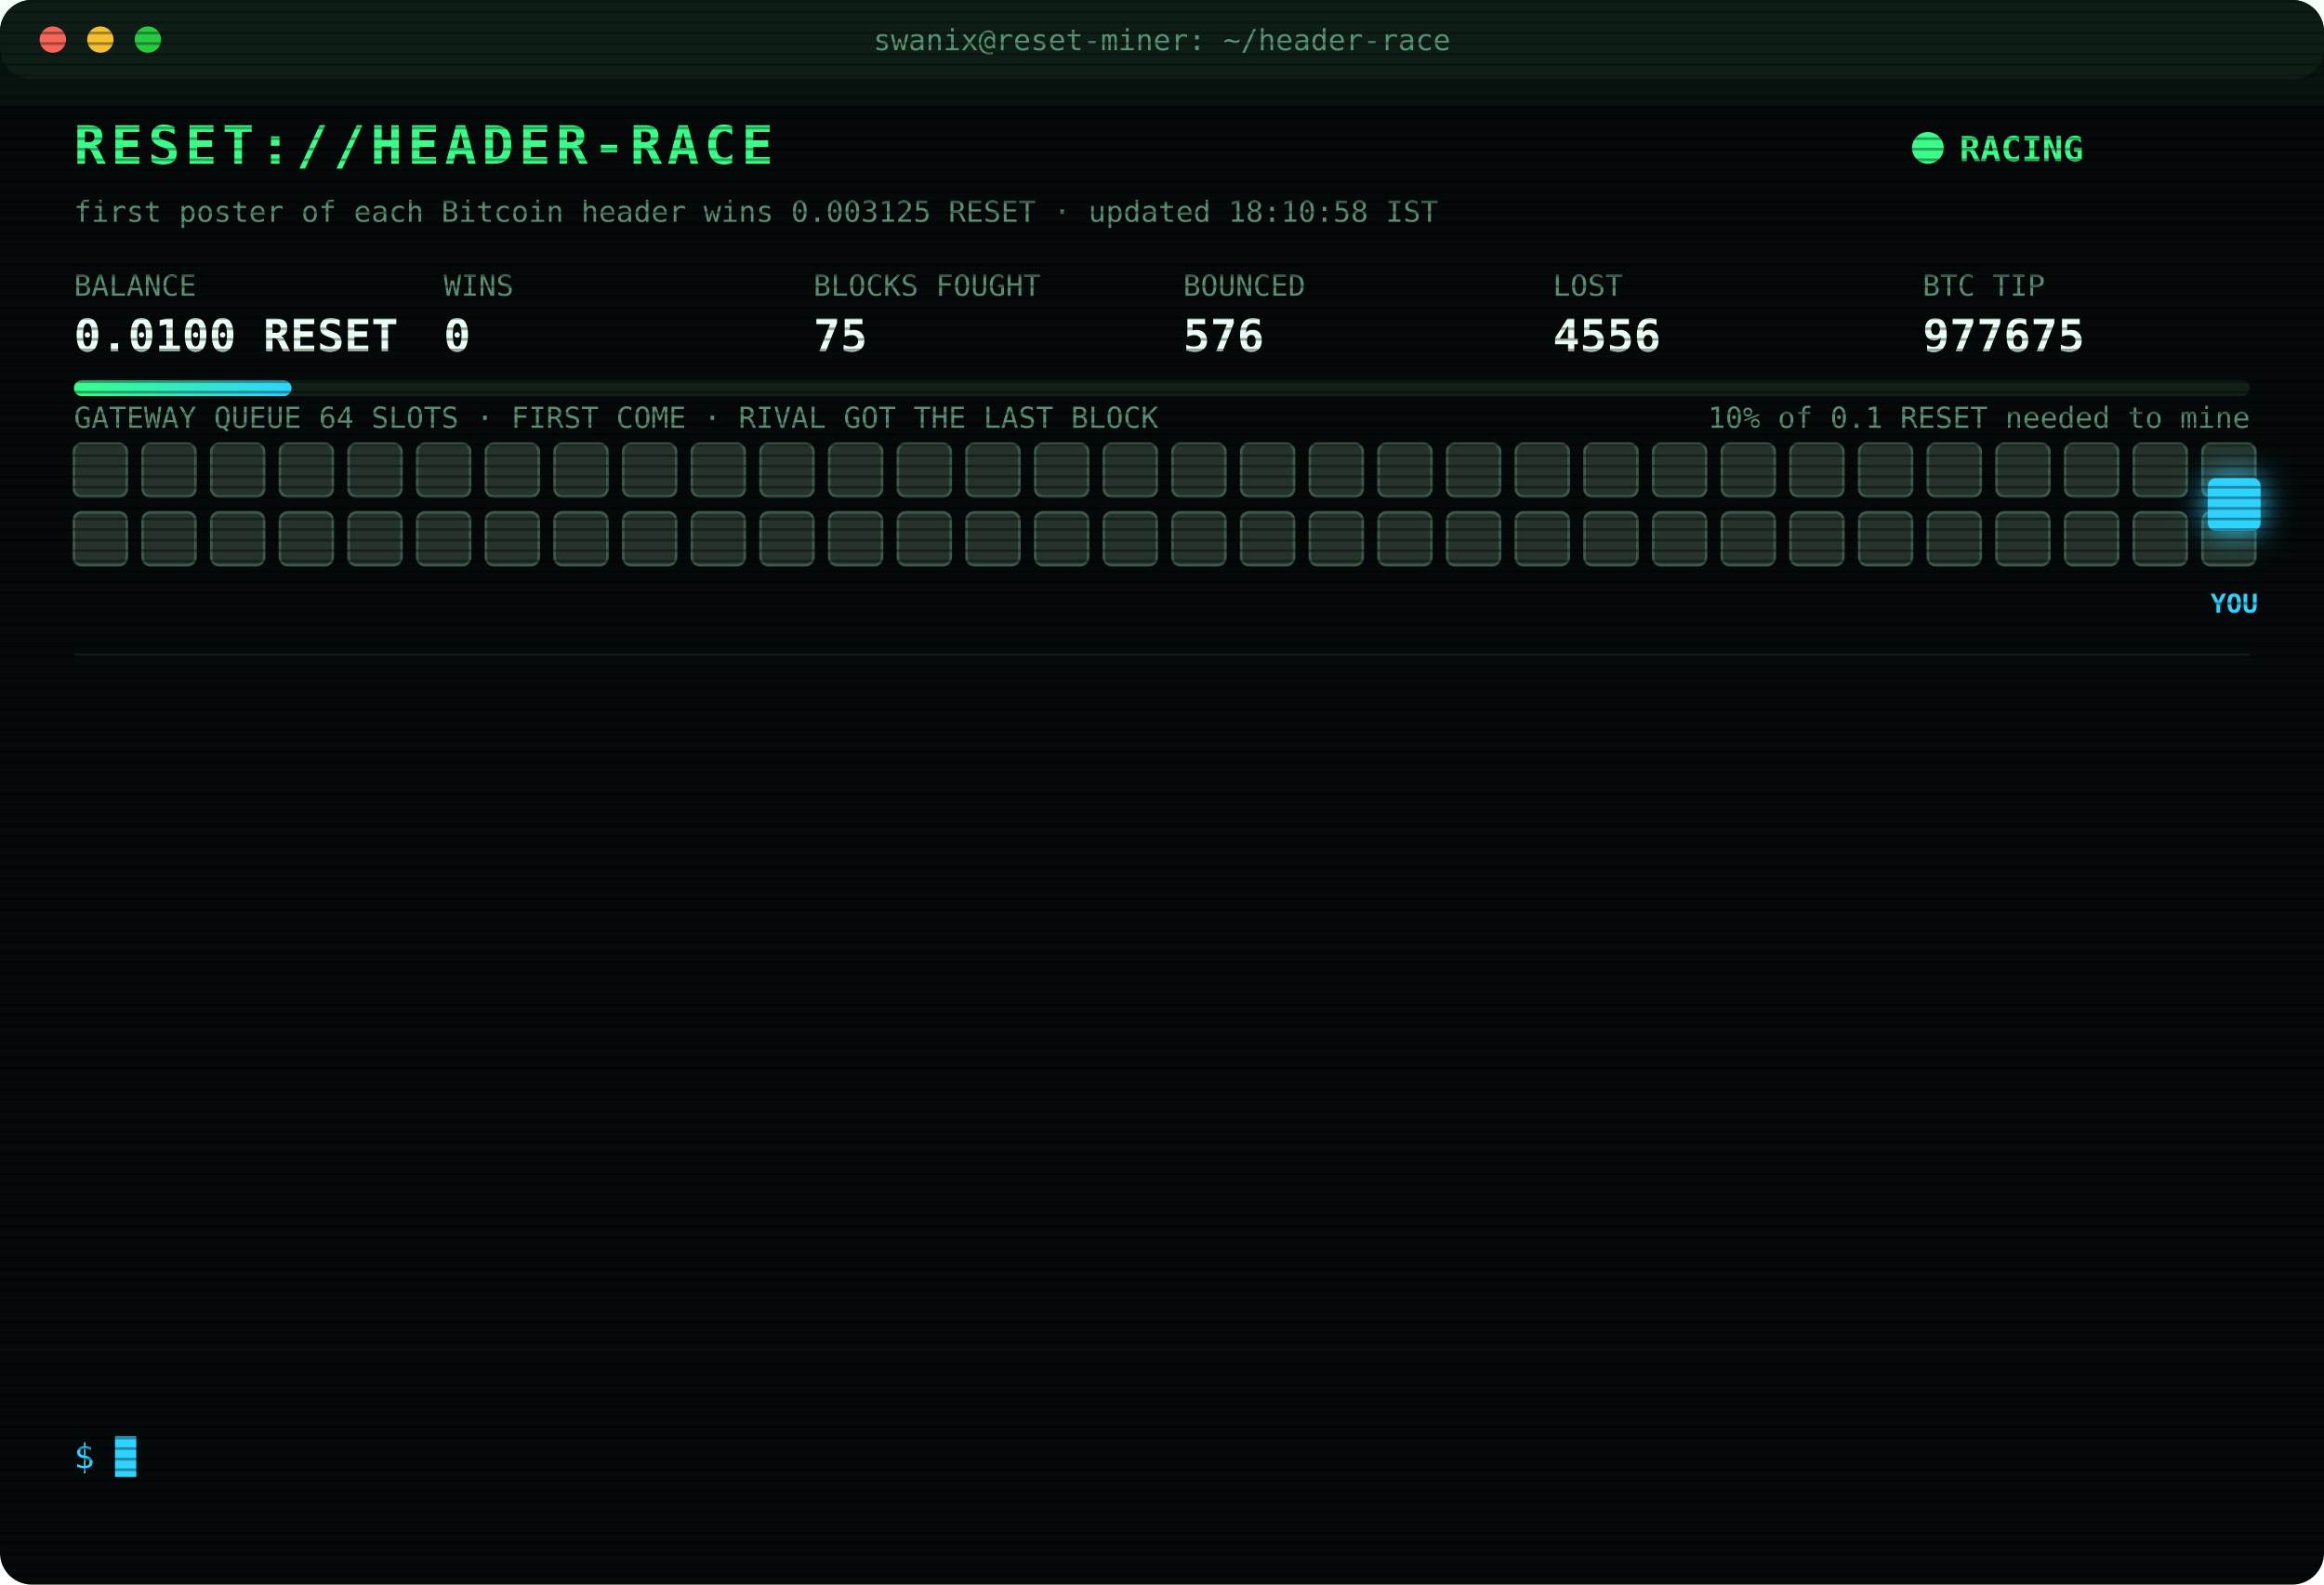
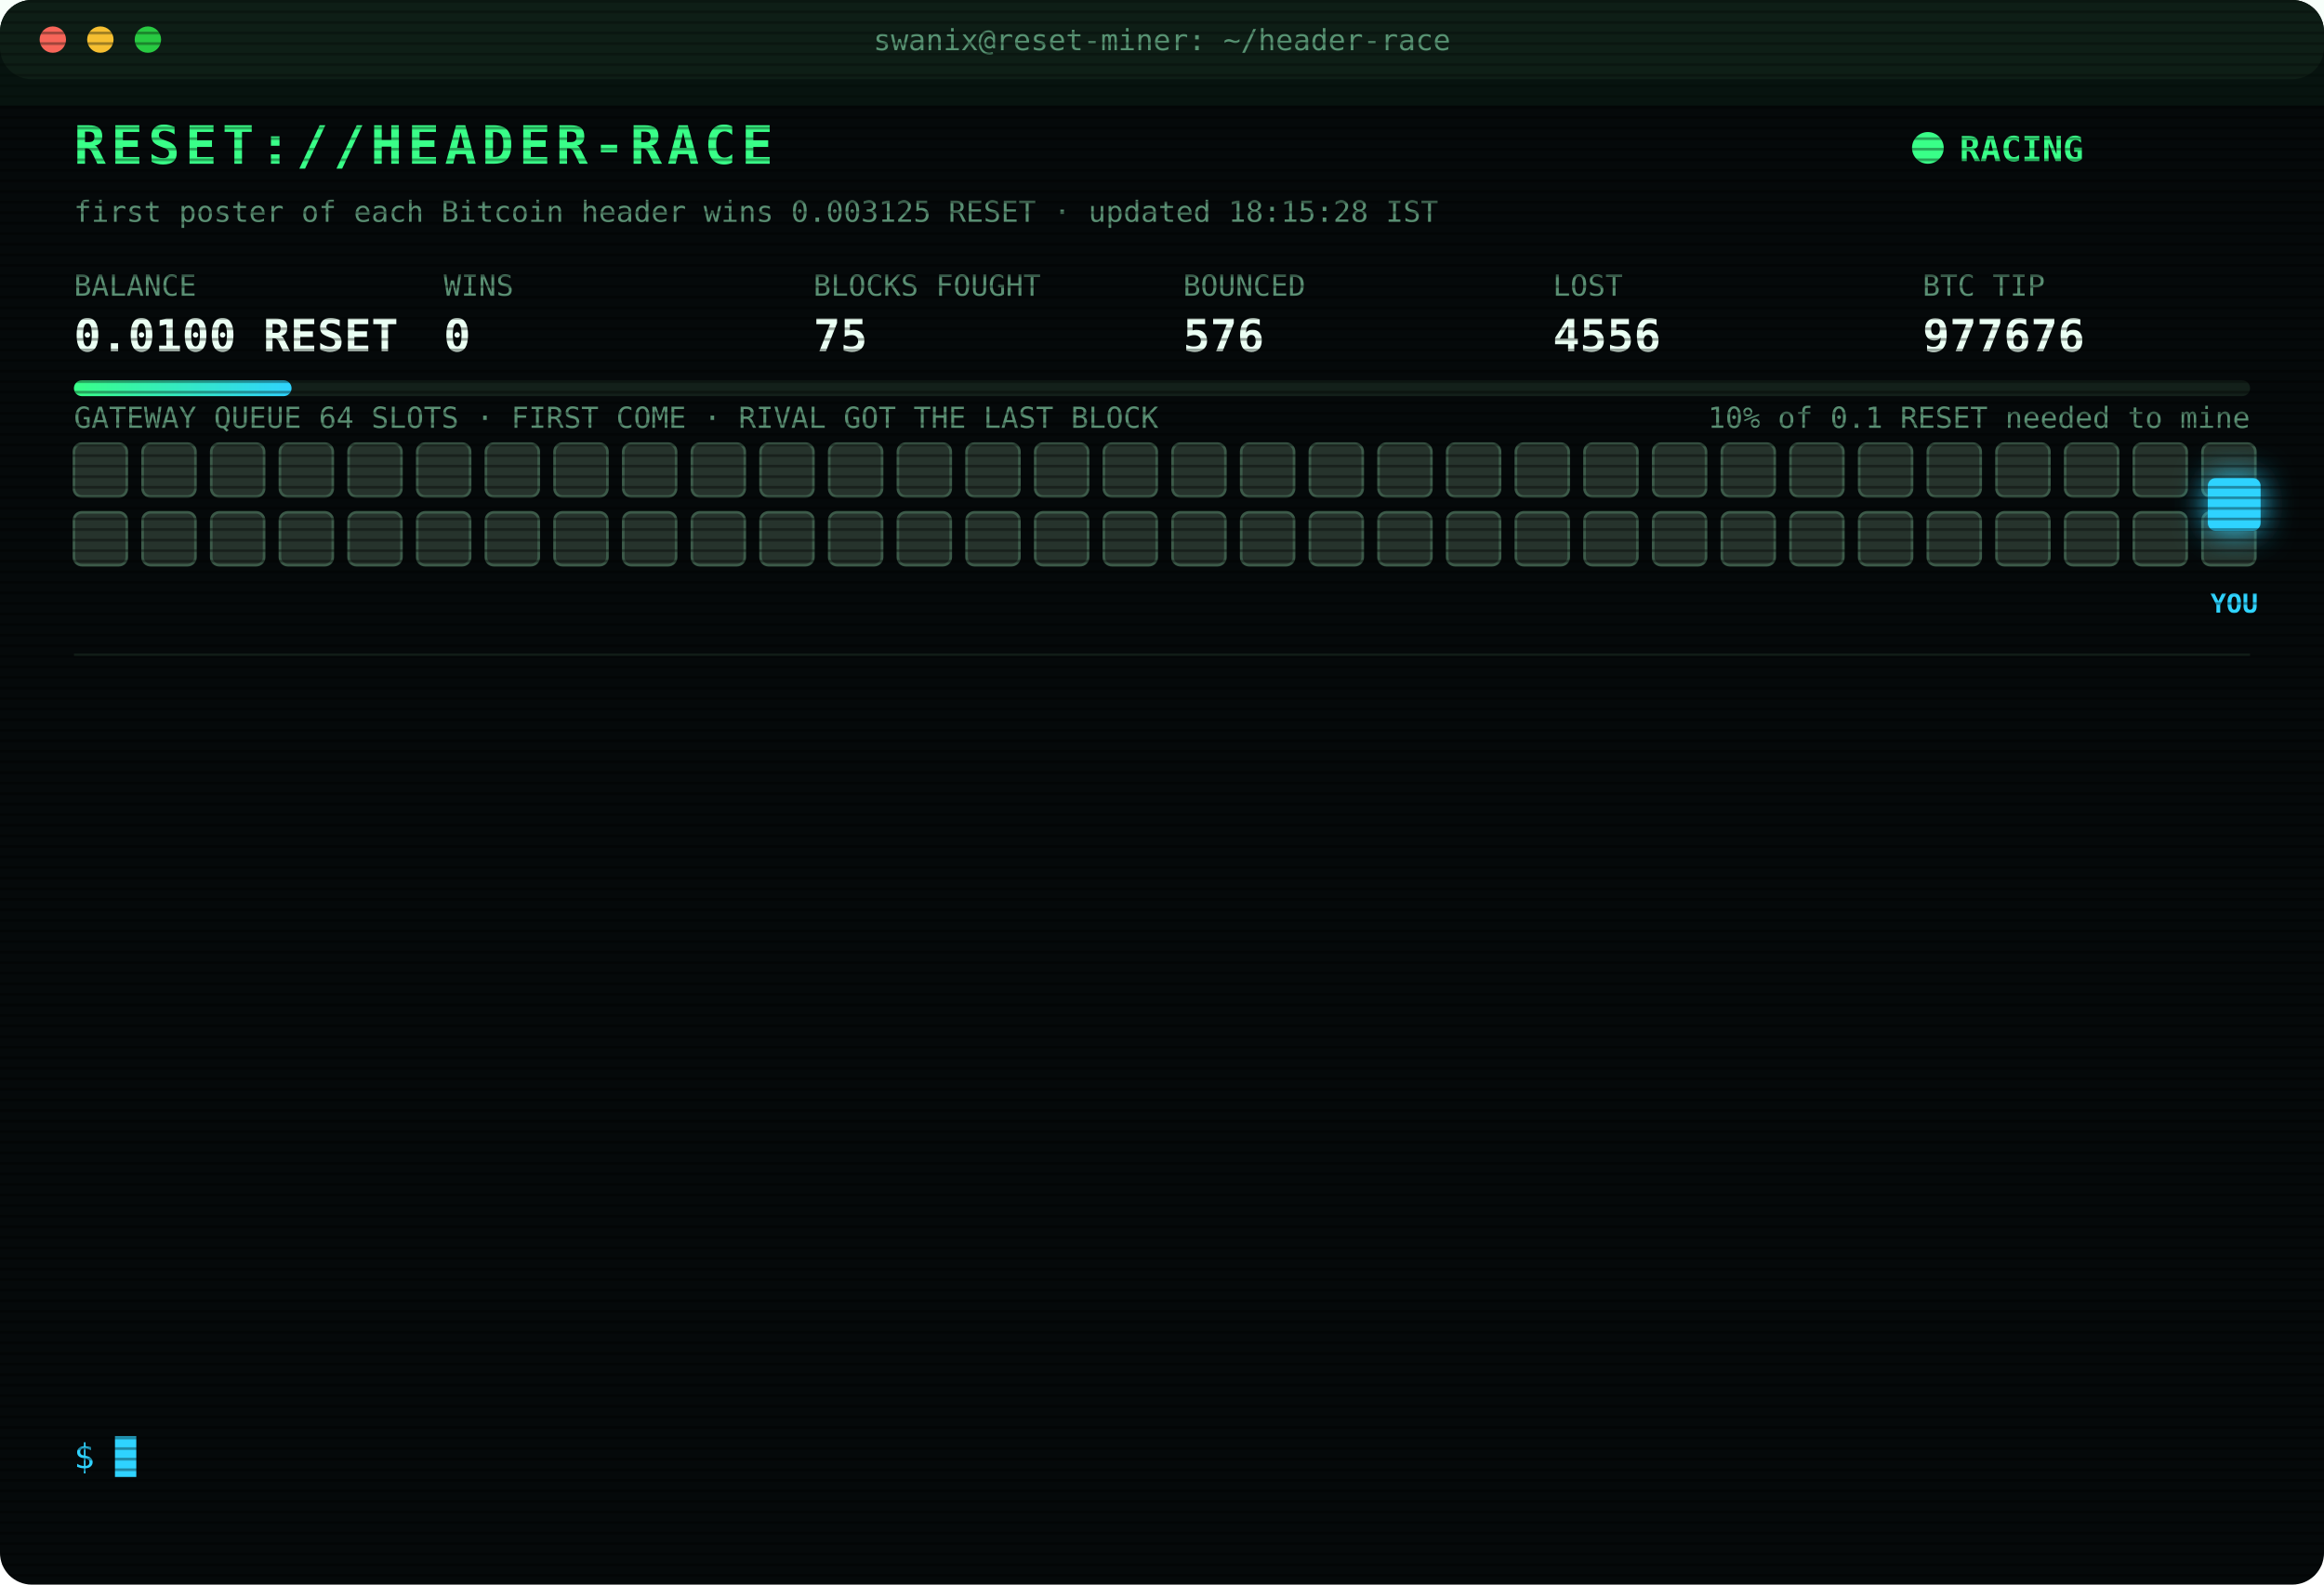
<svg xmlns="http://www.w3.org/2000/svg" width="880" height="600" viewBox="0 0 880 600" font-family="ui-monospace,SFMono-Regular,Menlo,Consolas,monospace">
  <style>
text{font-size:13px;fill:#7CFFB2}
.title{font-size:20px;font-weight:700;fill:#39FF88;letter-spacing:2px;animation:glitch 3s infinite steps(1)}
.sub{fill:#2fd3ff}.k{fill:#5a8f73;font-size:11px}.v{font-size:17px;font-weight:700;fill:#eafff3}
.ts{fill:#3f6b56}.boot{fill:#2fd3ff}.dim{fill:#5a8f73}.bad{fill:#ff4d6d}.warn{fill:#ffd23f}.mag{fill:#ff5cf0}.win{fill:#39FF88;font-weight:700}
.tag{font-size:10px;fill:#2fd3ff;font-weight:700}
.rival{fill:#26332c;stroke:#3c5a49;animation:jam 1.2s infinite alternate}
.idle{fill:#141c18;stroke:#22302a;animation:breathe 4s infinite}
.me{fill:#2fd3ff;filter:drop-shadow(0 0 6px #2fd3ff)}
.hover{animation:nudge 1.1s infinite ease-in-out}.bounce{animation:kick 1.4s infinite}
.ln{opacity:0;animation:in .4s forwards}
.cur{animation:blink 1s infinite steps(1)}
.scan{animation:scan 6s infinite linear}
.led{animation:blink 1.4s infinite}
@keyframes in{from{opacity:0;transform:translateX(-6px)}to{opacity:1;transform:none}}
@keyframes blink{50%{opacity:0}}
@keyframes jam{to{fill:#33463b}}
@keyframes breathe{50%{opacity:.4}}
@keyframes nudge{50%{transform:translateX(-10px)}}
@keyframes kick{0%,100%{transform:none}30%{transform:translateX(-14px)}55%{transform:translateX(10px) translateY(-6px)}}
@keyframes glitch{0%,92%{transform:none}93%{transform:translateX(2px);fill:#ff4d6d}95%{transform:translateX(-2px);fill:#2fd3ff}97%{transform:none}}
@keyframes scan{from{transform:translateY(-40px)}to{transform:translateY(600px)}}
</style>
  <defs>
    <pattern id="sl" width="4" height="4" patternUnits="userSpaceOnUse">
      <rect width="4" height="1" fill="#000" opacity=".35" />
    </pattern>
    <linearGradient id="bar">
      <stop offset="0" stop-color="#39FF88" />
      <stop offset="1" stop-color="#2fd3ff" />
    </linearGradient>
  </defs>
  <rect width="880" height="600" rx="12" fill="#05090a" />
  <rect width="880" height="30" rx="12" fill="#0d1512" />
  <circle cx="20" cy="15" r="5" fill="#ff5f57" />
  <circle cx="38" cy="15" r="5" fill="#febc2e" />
  <circle cx="56" cy="15" r="5" fill="#28c840" />
  <text x="440" y="19" text-anchor="middle" class="k">swanix@reset-miner: ~/header-race</text>
  <text x="28" y="62" class="title">RESET://HEADER-RACE</text>
  <circle class="led" cx="730" cy="56" r="6" fill="#39FF88" />
  <text x="742" y="61" class="win">RACING</text>
-   <text x="28" y="84" class="k">first poster of each Bitcoin header wins 0.003125 RESET · updated 18:10:58 IST</text>
+   <text x="28" y="84" class="k">first poster of each Bitcoin header wins 0.003125 RESET · updated 18:15:28 IST</text>
  <text x="28" y="112" class="k">BALANCE</text>
  <text x="28" y="133" class="v">0.0100 RESET</text>
  <text x="168" y="112" class="k">WINS</text>
  <text x="168" y="133" class="v">0</text>
  <text x="308" y="112" class="k">BLOCKS FOUGHT</text>
  <text x="308" y="133" class="v">75</text>
  <text x="448" y="112" class="k">BOUNCED</text>
  <text x="448" y="133" class="v">576</text>
  <text x="588" y="112" class="k">LOST</text>
  <text x="588" y="133" class="v">4556</text>
  <text x="728" y="112" class="k">BTC TIP</text>
-   <text x="728" y="133" class="v">977675</text>
+   <text x="728" y="133" class="v">977676</text>
  <rect x="28" y="144" width="824" height="6" rx="3" fill="#13201a" />
  <rect x="28" y="144" width="82.4" height="6" rx="3" fill="url(#bar)" />
  <text x="852" y="162" text-anchor="end" class="k">10% of 0.1 RESET needed to mine</text>
  <text x="28" y="162" class="k">GATEWAY QUEUE 64 SLOTS · FIRST COME · RIVAL GOT THE LAST BLOCK</text>
  <rect class="rival" x="28" y="168" width="20" height="20" rx="3" style="animation-delay:0.00s" />
  <rect class="rival" x="54" y="168" width="20" height="20" rx="3" style="animation-delay:0.05s" />
  <rect class="rival" x="80" y="168" width="20" height="20" rx="3" style="animation-delay:0.10s" />
  <rect class="rival" x="106" y="168" width="20" height="20" rx="3" style="animation-delay:0.15s" />
  <rect class="rival" x="132" y="168" width="20" height="20" rx="3" style="animation-delay:0.20s" />
  <rect class="rival" x="158" y="168" width="20" height="20" rx="3" style="animation-delay:0.25s" />
  <rect class="rival" x="184" y="168" width="20" height="20" rx="3" style="animation-delay:0.30s" />
  <rect class="rival" x="210" y="168" width="20" height="20" rx="3" style="animation-delay:0.35s" />
  <rect class="rival" x="236" y="168" width="20" height="20" rx="3" style="animation-delay:0.40s" />
  <rect class="rival" x="262" y="168" width="20" height="20" rx="3" style="animation-delay:0.45s" />
  <rect class="rival" x="288" y="168" width="20" height="20" rx="3" style="animation-delay:0.50s" />
  <rect class="rival" x="314" y="168" width="20" height="20" rx="3" style="animation-delay:0.55s" />
  <rect class="rival" x="340" y="168" width="20" height="20" rx="3" style="animation-delay:0.60s" />
  <rect class="rival" x="366" y="168" width="20" height="20" rx="3" style="animation-delay:0.65s" />
  <rect class="rival" x="392" y="168" width="20" height="20" rx="3" style="animation-delay:0.70s" />
  <rect class="rival" x="418" y="168" width="20" height="20" rx="3" style="animation-delay:0.75s" />
  <rect class="rival" x="444" y="168" width="20" height="20" rx="3" style="animation-delay:0.80s" />
  <rect class="rival" x="470" y="168" width="20" height="20" rx="3" style="animation-delay:0.85s" />
  <rect class="rival" x="496" y="168" width="20" height="20" rx="3" style="animation-delay:0.90s" />
  <rect class="rival" x="522" y="168" width="20" height="20" rx="3" style="animation-delay:0.95s" />
  <rect class="rival" x="548" y="168" width="20" height="20" rx="3" style="animation-delay:1.00s" />
  <rect class="rival" x="574" y="168" width="20" height="20" rx="3" style="animation-delay:1.05s" />
  <rect class="rival" x="600" y="168" width="20" height="20" rx="3" style="animation-delay:1.10s" />
  <rect class="rival" x="626" y="168" width="20" height="20" rx="3" style="animation-delay:1.15s" />
  <rect class="rival" x="652" y="168" width="20" height="20" rx="3" style="animation-delay:1.20s" />
  <rect class="rival" x="678" y="168" width="20" height="20" rx="3" style="animation-delay:1.25s" />
  <rect class="rival" x="704" y="168" width="20" height="20" rx="3" style="animation-delay:1.30s" />
  <rect class="rival" x="730" y="168" width="20" height="20" rx="3" style="animation-delay:1.35s" />
  <rect class="rival" x="756" y="168" width="20" height="20" rx="3" style="animation-delay:1.40s" />
  <rect class="rival" x="782" y="168" width="20" height="20" rx="3" style="animation-delay:1.45s" />
  <rect class="rival" x="808" y="168" width="20" height="20" rx="3" style="animation-delay:1.50s" />
  <rect class="rival" x="834" y="168" width="20" height="20" rx="3" style="animation-delay:1.55s" />
  <rect class="rival" x="28" y="194" width="20" height="20" rx="3" style="animation-delay:1.60s" />
  <rect class="rival" x="54" y="194" width="20" height="20" rx="3" style="animation-delay:1.65s" />
  <rect class="rival" x="80" y="194" width="20" height="20" rx="3" style="animation-delay:1.70s" />
  <rect class="rival" x="106" y="194" width="20" height="20" rx="3" style="animation-delay:1.75s" />
  <rect class="rival" x="132" y="194" width="20" height="20" rx="3" style="animation-delay:1.80s" />
  <rect class="rival" x="158" y="194" width="20" height="20" rx="3" style="animation-delay:1.85s" />
  <rect class="rival" x="184" y="194" width="20" height="20" rx="3" style="animation-delay:1.90s" />
  <rect class="rival" x="210" y="194" width="20" height="20" rx="3" style="animation-delay:1.95s" />
  <rect class="rival" x="236" y="194" width="20" height="20" rx="3" style="animation-delay:2.00s" />
  <rect class="rival" x="262" y="194" width="20" height="20" rx="3" style="animation-delay:2.05s" />
  <rect class="rival" x="288" y="194" width="20" height="20" rx="3" style="animation-delay:2.10s" />
  <rect class="rival" x="314" y="194" width="20" height="20" rx="3" style="animation-delay:2.15s" />
  <rect class="rival" x="340" y="194" width="20" height="20" rx="3" style="animation-delay:2.20s" />
  <rect class="rival" x="366" y="194" width="20" height="20" rx="3" style="animation-delay:2.25s" />
  <rect class="rival" x="392" y="194" width="20" height="20" rx="3" style="animation-delay:2.30s" />
  <rect class="rival" x="418" y="194" width="20" height="20" rx="3" style="animation-delay:2.35s" />
  <rect class="rival" x="444" y="194" width="20" height="20" rx="3" style="animation-delay:2.40s" />
  <rect class="rival" x="470" y="194" width="20" height="20" rx="3" style="animation-delay:2.45s" />
  <rect class="rival" x="496" y="194" width="20" height="20" rx="3" style="animation-delay:2.50s" />
  <rect class="rival" x="522" y="194" width="20" height="20" rx="3" style="animation-delay:2.55s" />
  <rect class="rival" x="548" y="194" width="20" height="20" rx="3" style="animation-delay:2.60s" />
  <rect class="rival" x="574" y="194" width="20" height="20" rx="3" style="animation-delay:2.65s" />
  <rect class="rival" x="600" y="194" width="20" height="20" rx="3" style="animation-delay:2.70s" />
  <rect class="rival" x="626" y="194" width="20" height="20" rx="3" style="animation-delay:2.75s" />
  <rect class="rival" x="652" y="194" width="20" height="20" rx="3" style="animation-delay:2.80s" />
  <rect class="rival" x="678" y="194" width="20" height="20" rx="3" style="animation-delay:2.85s" />
  <rect class="rival" x="704" y="194" width="20" height="20" rx="3" style="animation-delay:2.90s" />
  <rect class="rival" x="730" y="194" width="20" height="20" rx="3" style="animation-delay:2.95s" />
  <rect class="rival" x="756" y="194" width="20" height="20" rx="3" style="animation-delay:3.00s" />
  <rect class="rival" x="782" y="194" width="20" height="20" rx="3" style="animation-delay:3.05s" />
  <rect class="rival" x="808" y="194" width="20" height="20" rx="3" style="animation-delay:3.10s" />
  <rect class="rival" x="834" y="194" width="20" height="20" rx="3" style="animation-delay:3.15s" />
  <g class="hover">
    <rect class="me" x="836" y="181" width="20" height="20" rx="3" />
    <text class="tag" x="846" y="232" text-anchor="middle">YOU</text>
  </g>
  <line x1="28" x2="852" y1="248" y2="248" stroke="#13201a" />
  <g class="ln" style="animation-delay:0.40s">
    <text x="28" y="270" class="ts">15:25:00</text>
    <text x="104" y="270" class="bad">[LOST] #977664 taken by a rival miner</text>
  </g>
  <g class="ln" style="animation-delay:0.65s">
    <text x="28" y="292" class="ts">15:45:12</text>
    <text x="104" y="292" class="bad">[LOST] #977665 taken by a rival miner</text>
  </g>
  <g class="ln" style="animation-delay:0.90s">
    <text x="28" y="314" class="ts">15:49:12</text>
    <text x="104" y="314" class="bad">[LOST] #977666 taken by a rival miner</text>
  </g>
  <g class="ln" style="animation-delay:1.15s">
    <text x="28" y="336" class="ts">15:49:39</text>
    <text x="104" y="336" class="bad">[LOST] #977667 taken by a rival miner</text>
  </g>
  <g class="ln" style="animation-delay:1.40s">
    <text x="28" y="358" class="ts">16:07:59</text>
    <text x="104" y="358" class="bad">[LOST] #977668 taken by a rival miner</text>
  </g>
  <g class="ln" style="animation-delay:1.65s">
    <text x="28" y="380" class="ts">16:13:07</text>
    <text x="104" y="380" class="bad">[LOST] #977669 taken by a rival miner</text>
  </g>
  <g class="ln" style="animation-delay:1.90s">
    <text x="28" y="402" class="ts">16:32:16</text>
    <text x="104" y="402" class="bad">[LOST] #977670 taken by a rival miner</text>
  </g>
  <g class="ln" style="animation-delay:2.15s">
    <text x="28" y="424" class="ts">17:01:32</text>
    <text x="104" y="424" class="bad">[LOST] #977671 taken by a rival miner</text>
  </g>
  <g class="ln" style="animation-delay:2.40s">
    <text x="28" y="446" class="ts">17:14:37</text>
    <text x="104" y="446" class="bad">[LOST] #977672 taken by a rival miner</text>
  </g>
  <g class="ln" style="animation-delay:2.65s">
    <text x="28" y="468" class="ts">17:23:13</text>
    <text x="104" y="468" class="bad">[LOST] #977673 taken by a rival miner</text>
  </g>
  <g class="ln" style="animation-delay:2.90s">
    <text x="28" y="490" class="ts">17:39:38</text>
    <text x="104" y="490" class="bad">[LOST] #977674 taken by a rival miner</text>
  </g>
  <g class="ln" style="animation-delay:3.15s">
    <text x="28" y="512" class="ts">17:41:26</text>
    <text x="104" y="512" class="bad">[LOST] #977675 taken by a rival miner</text>
  </g>
  <g class="ln" style="animation-delay:3.40s">
    <text x="28" y="534" class="ts">18:10:58</text>
    <text x="104" y="534" class="dim">[STINT END] calls 762 · wins 0</text>
  </g>
  <text x="28" y="556" class="sub">$ <tspan class="cur">█</tspan>
  </text>
  <rect width="880" height="600" rx="12" fill="url(#sl)" pointer-events="none" />
  <rect class="scan" width="880" height="40" fill="#39FF88" opacity=".04" />
</svg>
